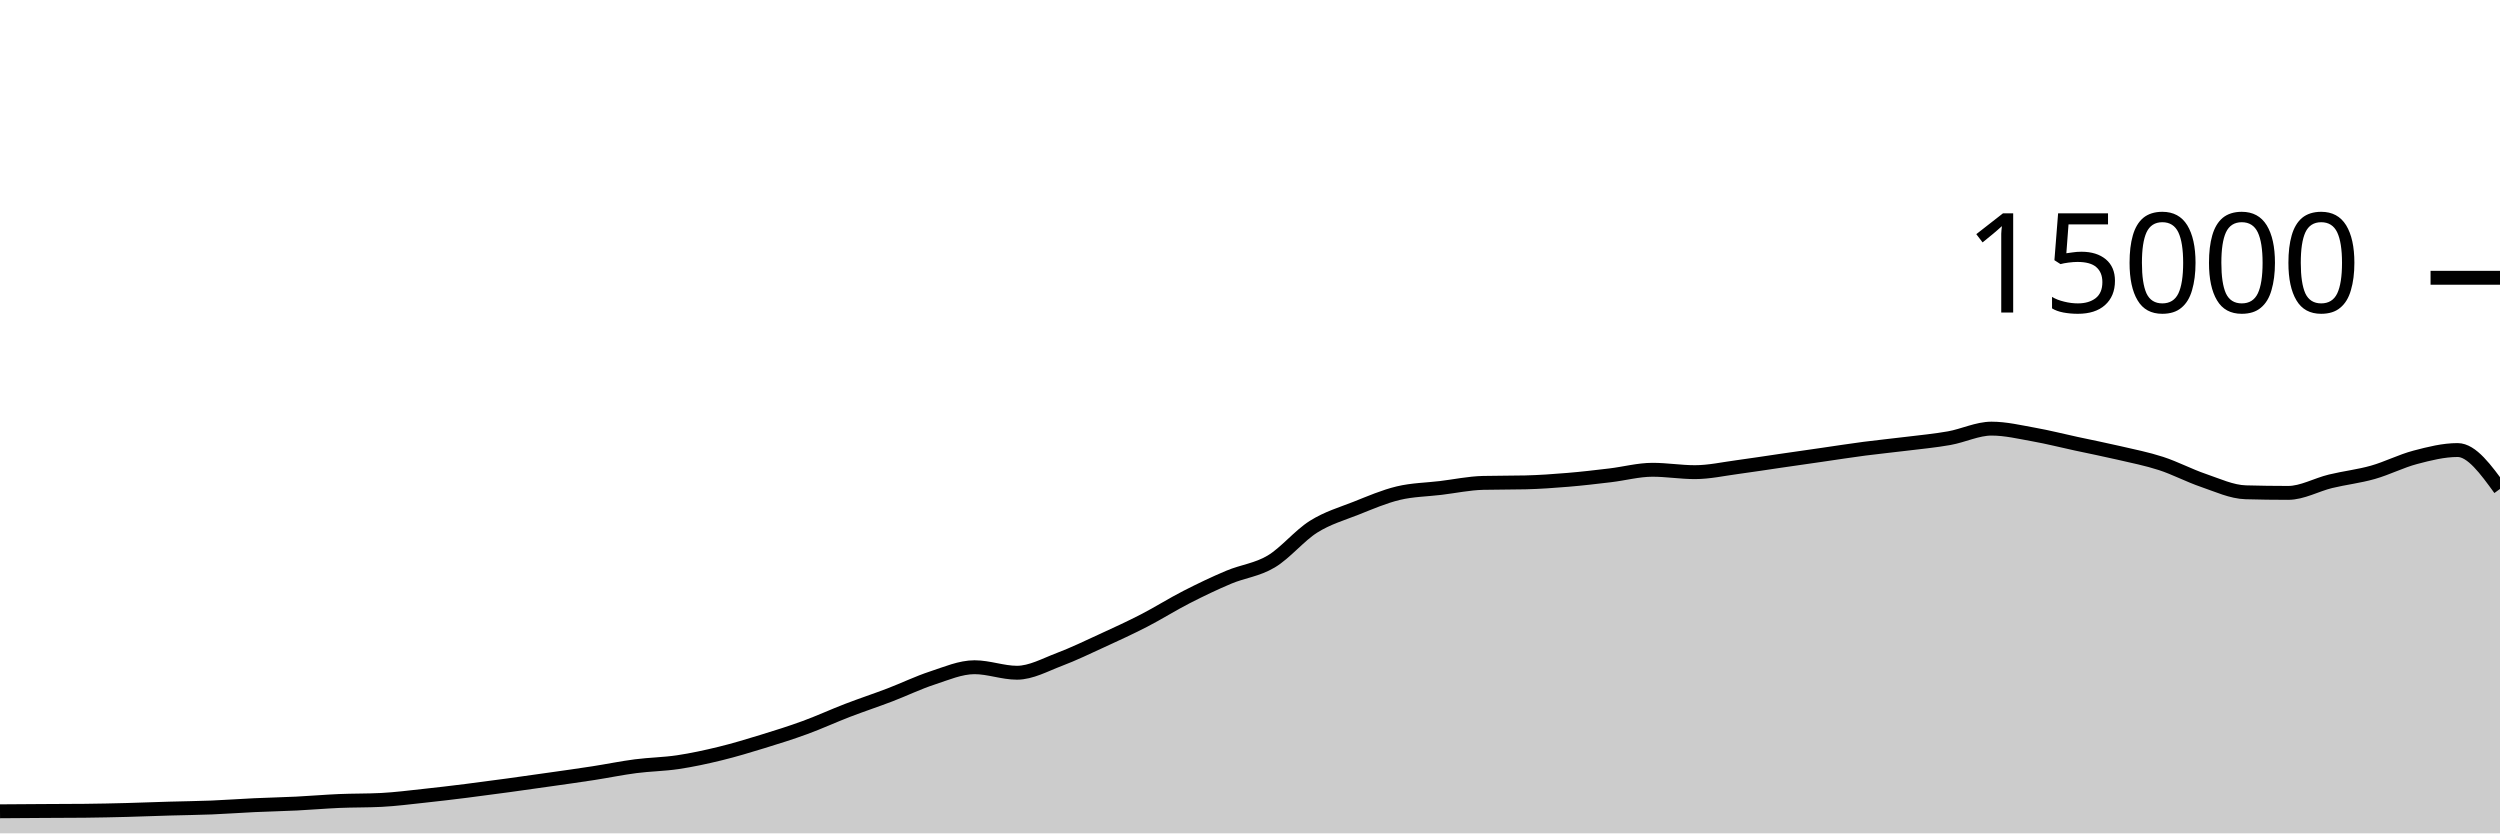
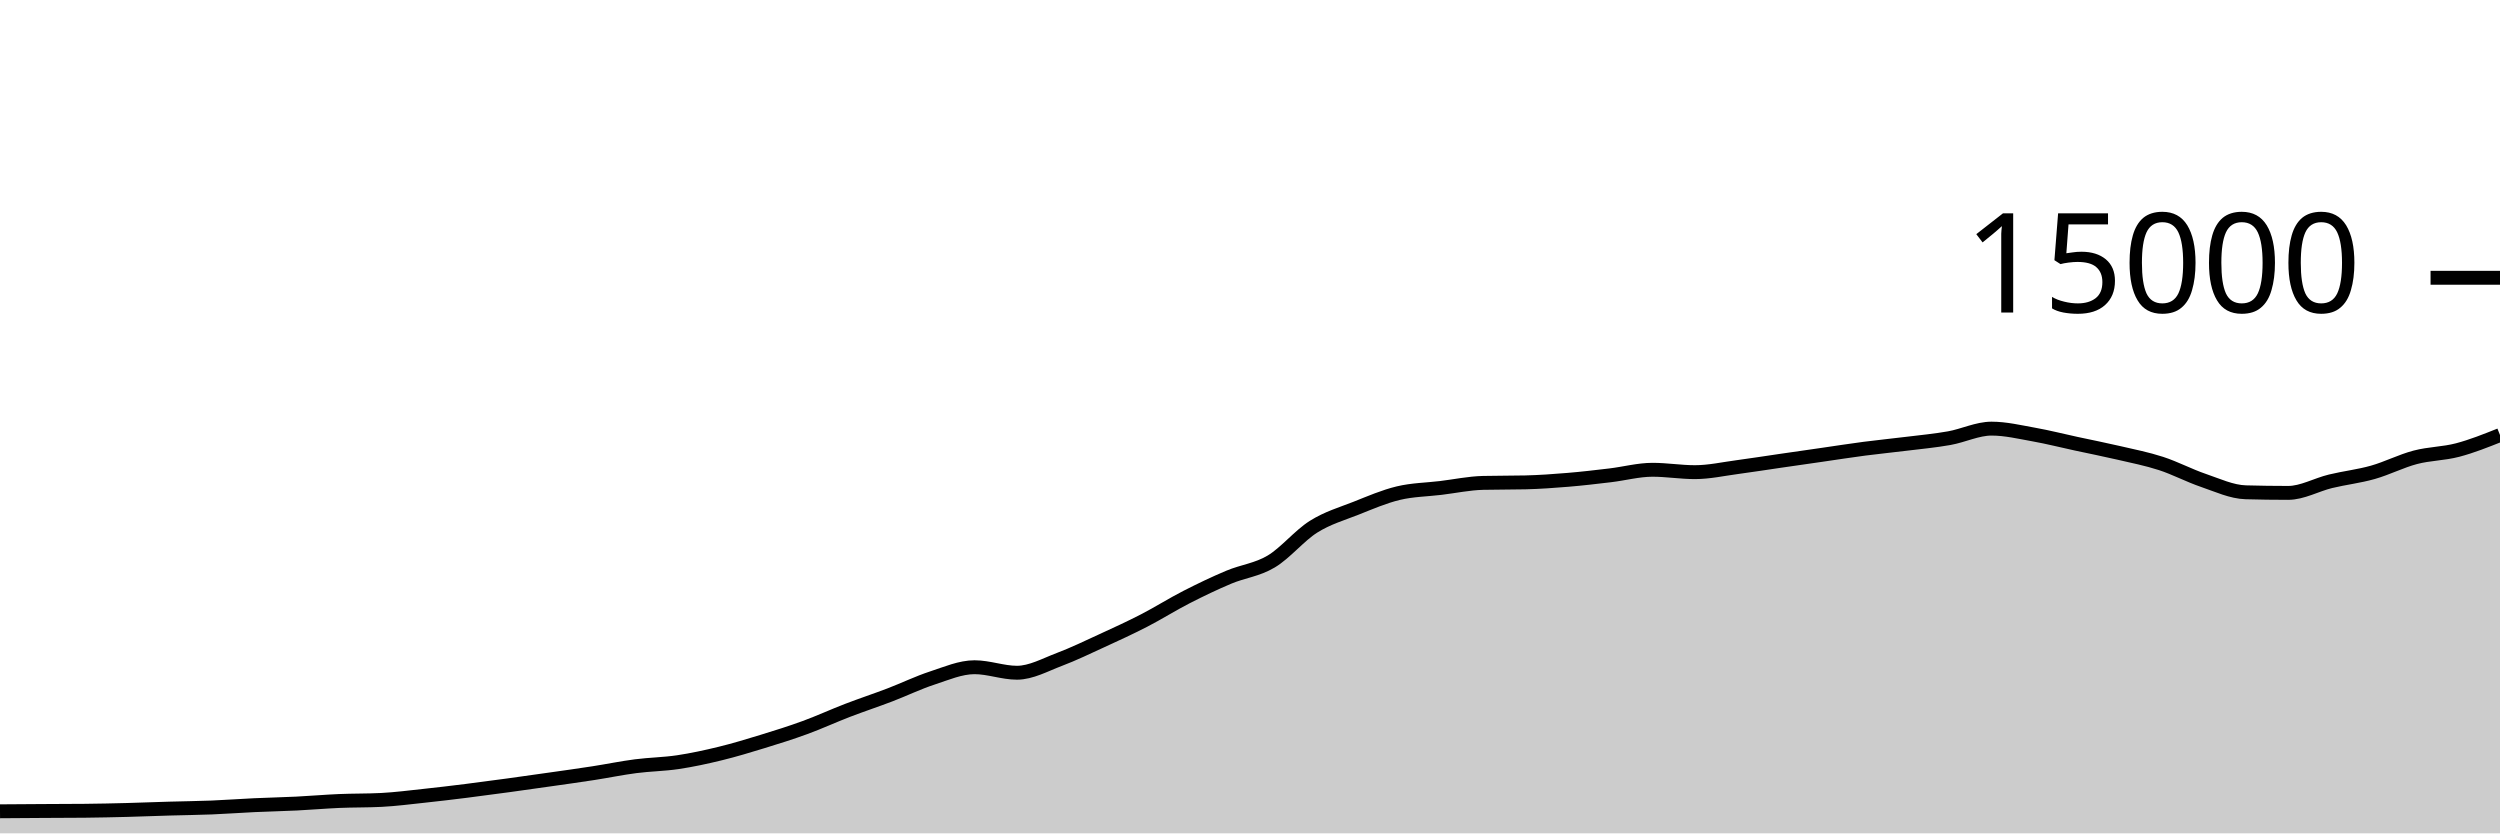
<svg xmlns="http://www.w3.org/2000/svg" viewBox="0 0 180 60">
  <g transform="translate(0,20)">
-     <path class="area" fill="rgba(0, 0, 0, 0.2)" d="M0,38.413C1.017,38.406,2.034,38.398,3.051,38.392C4.068,38.386,5.085,38.387,6.102,38.376C7.119,38.365,8.136,38.344,9.153,38.317C10.169,38.291,11.186,38.248,12.203,38.219C13.22,38.189,14.237,38.18,15.254,38.139C16.271,38.098,17.288,38.02,18.305,37.973C19.322,37.926,20.339,37.906,21.356,37.856C22.373,37.806,23.39,37.716,24.407,37.672C25.424,37.628,26.441,37.646,27.458,37.595C28.475,37.543,29.492,37.41,30.508,37.301C31.525,37.193,32.542,37.071,33.559,36.944C34.576,36.817,35.593,36.68,36.61,36.541C37.627,36.403,38.644,36.257,39.661,36.112C40.678,35.967,41.695,35.827,42.712,35.669C43.729,35.512,44.746,35.3,45.763,35.168C46.78,35.036,47.797,35.027,48.814,34.875C49.831,34.722,50.847,34.502,51.864,34.253C52.881,34.005,53.898,33.696,54.915,33.384C55.932,33.072,56.949,32.754,57.966,32.381C58.983,32.009,60,31.54,61.017,31.149C62.034,30.758,63.051,30.423,64.068,30.035C65.085,29.646,66.102,29.151,67.119,28.819C68.136,28.486,69.153,28.04,70.169,28.04C71.186,28.04,72.203,28.437,73.22,28.437C74.237,28.437,75.254,27.864,76.271,27.48C77.288,27.096,78.305,26.603,79.322,26.136C80.339,25.669,81.356,25.204,82.373,24.68C83.39,24.156,84.407,23.512,85.424,22.992C86.441,22.472,87.458,21.984,88.475,21.557C89.492,21.13,90.508,21.035,91.525,20.429C92.542,19.824,93.559,18.562,94.576,17.923C95.593,17.284,96.61,16.997,97.627,16.595C98.644,16.192,99.661,15.75,100.678,15.507C101.695,15.263,102.712,15.256,103.729,15.133C104.746,15.01,105.763,14.793,106.78,14.768C107.797,14.743,108.814,14.756,109.831,14.731C110.847,14.706,111.864,14.634,112.881,14.549C113.898,14.465,114.915,14.345,115.932,14.224C116.949,14.103,117.966,13.824,118.983,13.824C120,13.824,121.017,13.995,122.034,13.995C123.051,13.995,124.068,13.767,125.085,13.632C126.102,13.497,127.119,13.334,128.136,13.187C129.153,13.039,130.169,12.893,131.186,12.747C132.203,12.6,133.22,12.44,134.237,12.307C135.254,12.174,136.271,12.076,137.288,11.949C138.305,11.823,139.322,11.731,140.339,11.549C141.356,11.368,142.373,10.861,143.39,10.861C144.407,10.861,145.424,11.107,146.441,11.288C147.458,11.469,148.475,11.73,149.492,11.949C150.508,12.169,151.525,12.368,152.542,12.605C153.559,12.842,154.576,13.04,155.593,13.371C156.61,13.701,157.627,14.244,158.644,14.589C159.661,14.935,160.678,15.417,161.695,15.445C162.712,15.474,163.729,15.488,164.746,15.488C165.763,15.488,166.78,14.9,167.797,14.653C168.814,14.407,169.831,14.296,170.847,14.008C171.864,13.72,172.881,13.196,173.898,12.928C174.915,12.66,175.932,12.403,176.949,12.403C177.966,12.403,178.983,13.804,180,15.205L180,40C178.983,40,177.966,40,176.949,40C175.932,40,174.915,40,173.898,40C172.881,40,171.864,40,170.847,40C169.831,40,168.814,40,167.797,40C166.78,40,165.763,40,164.746,40C163.729,40,162.712,40,161.695,40C160.678,40,159.661,40,158.644,40C157.627,40,156.61,40,155.593,40C154.576,40,153.559,40,152.542,40C151.525,40,150.508,40,149.492,40C148.475,40,147.458,40,146.441,40C145.424,40,144.407,40,143.39,40C142.373,40,141.356,40,140.339,40C139.322,40,138.305,40,137.288,40C136.271,40,135.254,40,134.237,40C133.22,40,132.203,40,131.186,40C130.169,40,129.153,40,128.136,40C127.119,40,126.102,40,125.085,40C124.068,40,123.051,40,122.034,40C121.017,40,120,40,118.983,40C117.966,40,116.949,40,115.932,40C114.915,40,113.898,40,112.881,40C111.864,40,110.847,40,109.831,40C108.814,40,107.797,40,106.78,40C105.763,40,104.746,40,103.729,40C102.712,40,101.695,40,100.678,40C99.661,40,98.644,40,97.627,40C96.61,40,95.593,40,94.576,40C93.559,40,92.542,40,91.525,40C90.508,40,89.492,40,88.475,40C87.458,40,86.441,40,85.424,40C84.407,40,83.39,40,82.373,40C81.356,40,80.339,40,79.322,40C78.305,40,77.288,40,76.271,40C75.254,40,74.237,40,73.22,40C72.203,40,71.186,40,70.169,40C69.153,40,68.136,40,67.119,40C66.102,40,65.085,40,64.068,40C63.051,40,62.034,40,61.017,40C60,40,58.983,40,57.966,40C56.949,40,55.932,40,54.915,40C53.898,40,52.881,40,51.864,40C50.847,40,49.831,40,48.814,40C47.797,40,46.78,40,45.763,40C44.746,40,43.729,40,42.712,40C41.695,40,40.678,40,39.661,40C38.644,40,37.627,40,36.61,40C35.593,40,34.576,40,33.559,40C32.542,40,31.525,40,30.508,40C29.492,40,28.475,40,27.458,40C26.441,40,25.424,40,24.407,40C23.39,40,22.373,40,21.356,40C20.339,40,19.322,40,18.305,40C17.288,40,16.271,40,15.254,40C14.237,40,13.22,40,12.203,40C11.186,40,10.169,40,9.153,40C8.136,40,7.119,40,6.102,40C5.085,40,4.068,40,3.051,40C2.034,40,1.017,40,0,40Z" />
-     <path class="line" stroke="black" fill="none" d="M0,38.413C1.017,38.406,2.034,38.398,3.051,38.392C4.068,38.386,5.085,38.387,6.102,38.376C7.119,38.365,8.136,38.344,9.153,38.317C10.169,38.291,11.186,38.248,12.203,38.219C13.22,38.189,14.237,38.18,15.254,38.139C16.271,38.098,17.288,38.02,18.305,37.973C19.322,37.926,20.339,37.906,21.356,37.856C22.373,37.806,23.39,37.716,24.407,37.672C25.424,37.628,26.441,37.646,27.458,37.595C28.475,37.543,29.492,37.41,30.508,37.301C31.525,37.193,32.542,37.071,33.559,36.944C34.576,36.817,35.593,36.68,36.61,36.541C37.627,36.403,38.644,36.257,39.661,36.112C40.678,35.967,41.695,35.827,42.712,35.669C43.729,35.512,44.746,35.3,45.763,35.168C46.78,35.036,47.797,35.027,48.814,34.875C49.831,34.722,50.847,34.502,51.864,34.253C52.881,34.005,53.898,33.696,54.915,33.384C55.932,33.072,56.949,32.754,57.966,32.381C58.983,32.009,60,31.54,61.017,31.149C62.034,30.758,63.051,30.423,64.068,30.035C65.085,29.646,66.102,29.151,67.119,28.819C68.136,28.486,69.153,28.04,70.169,28.04C71.186,28.04,72.203,28.437,73.22,28.437C74.237,28.437,75.254,27.864,76.271,27.48C77.288,27.096,78.305,26.603,79.322,26.136C80.339,25.669,81.356,25.204,82.373,24.68C83.39,24.156,84.407,23.512,85.424,22.992C86.441,22.472,87.458,21.984,88.475,21.557C89.492,21.13,90.508,21.035,91.525,20.429C92.542,19.824,93.559,18.562,94.576,17.923C95.593,17.284,96.61,16.997,97.627,16.595C98.644,16.192,99.661,15.75,100.678,15.507C101.695,15.263,102.712,15.256,103.729,15.133C104.746,15.01,105.763,14.793,106.78,14.768C107.797,14.743,108.814,14.756,109.831,14.731C110.847,14.706,111.864,14.634,112.881,14.549C113.898,14.465,114.915,14.345,115.932,14.224C116.949,14.103,117.966,13.824,118.983,13.824C120,13.824,121.017,13.995,122.034,13.995C123.051,13.995,124.068,13.767,125.085,13.632C126.102,13.497,127.119,13.334,128.136,13.187C129.153,13.039,130.169,12.893,131.186,12.747C132.203,12.6,133.22,12.44,134.237,12.307C135.254,12.174,136.271,12.076,137.288,11.949C138.305,11.823,139.322,11.731,140.339,11.549C141.356,11.368,142.373,10.861,143.39,10.861C144.407,10.861,145.424,11.107,146.441,11.288C147.458,11.469,148.475,11.73,149.492,11.949C150.508,12.169,151.525,12.368,152.542,12.605C153.559,12.842,154.576,13.04,155.593,13.371C156.61,13.701,157.627,14.244,158.644,14.589C159.661,14.935,160.678,15.417,161.695,15.445C162.712,15.474,163.729,15.488,164.746,15.488C165.763,15.488,166.78,14.9,167.797,14.653C168.814,14.407,169.831,14.296,170.847,14.008C171.864,13.72,172.881,13.196,173.898,12.928C174.915,12.66,175.932,12.403,176.949,12.403C177.966,12.403,178.983,13.804,180,15.205" />
+     <path class="area" fill="rgba(0, 0, 0, 0.2)" d="M0,38.413C1.017,38.406,2.034,38.398,3.051,38.392C4.068,38.386,5.085,38.387,6.102,38.376C7.119,38.365,8.136,38.344,9.153,38.317C10.169,38.291,11.186,38.248,12.203,38.219C13.22,38.189,14.237,38.18,15.254,38.139C16.271,38.098,17.288,38.02,18.305,37.973C19.322,37.926,20.339,37.906,21.356,37.856C22.373,37.806,23.39,37.716,24.407,37.672C25.424,37.628,26.441,37.646,27.458,37.595C28.475,37.543,29.492,37.41,30.508,37.301C31.525,37.193,32.542,37.071,33.559,36.944C34.576,36.817,35.593,36.68,36.61,36.541C37.627,36.403,38.644,36.257,39.661,36.112C40.678,35.967,41.695,35.827,42.712,35.669C43.729,35.512,44.746,35.3,45.763,35.168C46.78,35.036,47.797,35.027,48.814,34.875C49.831,34.722,50.847,34.502,51.864,34.253C52.881,34.005,53.898,33.696,54.915,33.384C55.932,33.072,56.949,32.754,57.966,32.381C58.983,32.009,60,31.54,61.017,31.149C62.034,30.758,63.051,30.423,64.068,30.035C65.085,29.646,66.102,29.151,67.119,28.819C68.136,28.486,69.153,28.04,70.169,28.04C71.186,28.04,72.203,28.437,73.22,28.437C74.237,28.437,75.254,27.864,76.271,27.48C77.288,27.096,78.305,26.603,79.322,26.136C80.339,25.669,81.356,25.204,82.373,24.68C83.39,24.156,84.407,23.512,85.424,22.992C86.441,22.472,87.458,21.984,88.475,21.557C89.492,21.13,90.508,21.035,91.525,20.429C92.542,19.824,93.559,18.562,94.576,17.923C95.593,17.284,96.61,16.997,97.627,16.595C98.644,16.192,99.661,15.75,100.678,15.507C101.695,15.263,102.712,15.256,103.729,15.133C104.746,15.01,105.763,14.793,106.78,14.768C107.797,14.743,108.814,14.756,109.831,14.731C110.847,14.706,111.864,14.634,112.881,14.549C113.898,14.465,114.915,14.345,115.932,14.224C116.949,14.103,117.966,13.824,118.983,13.824C120,13.824,121.017,13.995,122.034,13.995C123.051,13.995,124.068,13.767,125.085,13.632C126.102,13.497,127.119,13.334,128.136,13.187C129.153,13.039,130.169,12.893,131.186,12.747C132.203,12.6,133.22,12.44,134.237,12.307C135.254,12.174,136.271,12.076,137.288,11.949C138.305,11.823,139.322,11.731,140.339,11.549C141.356,11.368,142.373,10.861,143.39,10.861C144.407,10.861,145.424,11.107,146.441,11.288C147.458,11.469,148.475,11.73,149.492,11.949C150.508,12.169,151.525,12.368,152.542,12.605C153.559,12.842,154.576,13.04,155.593,13.371C156.61,13.701,157.627,14.244,158.644,14.589C159.661,14.935,160.678,15.417,161.695,15.445C162.712,15.474,163.729,15.488,164.746,15.488C165.763,15.488,166.78,14.9,167.797,14.653C168.814,14.407,169.831,14.296,170.847,14.008C171.864,13.72,172.881,13.196,173.898,12.928C174.915,12.66,175.932,12.67,176.949,12.403C177.966,12.135,178.983,11.729,180,11.323L180,40C178.983,40,177.966,40,176.949,40C175.932,40,174.915,40,173.898,40C172.881,40,171.864,40,170.847,40C169.831,40,168.814,40,167.797,40C166.78,40,165.763,40,164.746,40C163.729,40,162.712,40,161.695,40C160.678,40,159.661,40,158.644,40C157.627,40,156.61,40,155.593,40C154.576,40,153.559,40,152.542,40C151.525,40,150.508,40,149.492,40C148.475,40,147.458,40,146.441,40C145.424,40,144.407,40,143.39,40C142.373,40,141.356,40,140.339,40C139.322,40,138.305,40,137.288,40C136.271,40,135.254,40,134.237,40C133.22,40,132.203,40,131.186,40C130.169,40,129.153,40,128.136,40C127.119,40,126.102,40,125.085,40C124.068,40,123.051,40,122.034,40C121.017,40,120,40,118.983,40C117.966,40,116.949,40,115.932,40C114.915,40,113.898,40,112.881,40C111.864,40,110.847,40,109.831,40C108.814,40,107.797,40,106.78,40C105.763,40,104.746,40,103.729,40C102.712,40,101.695,40,100.678,40C99.661,40,98.644,40,97.627,40C96.61,40,95.593,40,94.576,40C93.559,40,92.542,40,91.525,40C90.508,40,89.492,40,88.475,40C87.458,40,86.441,40,85.424,40C84.407,40,83.39,40,82.373,40C81.356,40,80.339,40,79.322,40C78.305,40,77.288,40,76.271,40C75.254,40,74.237,40,73.22,40C72.203,40,71.186,40,70.169,40C69.153,40,68.136,40,67.119,40C66.102,40,65.085,40,64.068,40C63.051,40,62.034,40,61.017,40C60,40,58.983,40,57.966,40C56.949,40,55.932,40,54.915,40C53.898,40,52.881,40,51.864,40C50.847,40,49.831,40,48.814,40C47.797,40,46.78,40,45.763,40C44.746,40,43.729,40,42.712,40C41.695,40,40.678,40,39.661,40C38.644,40,37.627,40,36.61,40C35.593,40,34.576,40,33.559,40C32.542,40,31.525,40,30.508,40C29.492,40,28.475,40,27.458,40C26.441,40,25.424,40,24.407,40C23.39,40,22.373,40,21.356,40C20.339,40,19.322,40,18.305,40C17.288,40,16.271,40,15.254,40C14.237,40,13.22,40,12.203,40C11.186,40,10.169,40,9.153,40C8.136,40,7.119,40,6.102,40C5.085,40,4.068,40,3.051,40C2.034,40,1.017,40,0,40Z" />
+     <path class="line" stroke="black" fill="none" d="M0,38.413C1.017,38.406,2.034,38.398,3.051,38.392C4.068,38.386,5.085,38.387,6.102,38.376C7.119,38.365,8.136,38.344,9.153,38.317C10.169,38.291,11.186,38.248,12.203,38.219C13.22,38.189,14.237,38.18,15.254,38.139C16.271,38.098,17.288,38.02,18.305,37.973C19.322,37.926,20.339,37.906,21.356,37.856C22.373,37.806,23.39,37.716,24.407,37.672C25.424,37.628,26.441,37.646,27.458,37.595C28.475,37.543,29.492,37.41,30.508,37.301C31.525,37.193,32.542,37.071,33.559,36.944C34.576,36.817,35.593,36.68,36.61,36.541C37.627,36.403,38.644,36.257,39.661,36.112C40.678,35.967,41.695,35.827,42.712,35.669C43.729,35.512,44.746,35.3,45.763,35.168C46.78,35.036,47.797,35.027,48.814,34.875C49.831,34.722,50.847,34.502,51.864,34.253C52.881,34.005,53.898,33.696,54.915,33.384C55.932,33.072,56.949,32.754,57.966,32.381C58.983,32.009,60,31.54,61.017,31.149C62.034,30.758,63.051,30.423,64.068,30.035C65.085,29.646,66.102,29.151,67.119,28.819C68.136,28.486,69.153,28.04,70.169,28.04C71.186,28.04,72.203,28.437,73.22,28.437C74.237,28.437,75.254,27.864,76.271,27.48C77.288,27.096,78.305,26.603,79.322,26.136C80.339,25.669,81.356,25.204,82.373,24.68C83.39,24.156,84.407,23.512,85.424,22.992C86.441,22.472,87.458,21.984,88.475,21.557C89.492,21.13,90.508,21.035,91.525,20.429C92.542,19.824,93.559,18.562,94.576,17.923C95.593,17.284,96.61,16.997,97.627,16.595C98.644,16.192,99.661,15.75,100.678,15.507C101.695,15.263,102.712,15.256,103.729,15.133C104.746,15.01,105.763,14.793,106.78,14.768C107.797,14.743,108.814,14.756,109.831,14.731C110.847,14.706,111.864,14.634,112.881,14.549C113.898,14.465,114.915,14.345,115.932,14.224C116.949,14.103,117.966,13.824,118.983,13.824C120,13.824,121.017,13.995,122.034,13.995C123.051,13.995,124.068,13.767,125.085,13.632C126.102,13.497,127.119,13.334,128.136,13.187C129.153,13.039,130.169,12.893,131.186,12.747C132.203,12.6,133.22,12.44,134.237,12.307C135.254,12.174,136.271,12.076,137.288,11.949C138.305,11.823,139.322,11.731,140.339,11.549C141.356,11.368,142.373,10.861,143.39,10.861C144.407,10.861,145.424,11.107,146.441,11.288C147.458,11.469,148.475,11.73,149.492,11.949C150.508,12.169,151.525,12.368,152.542,12.605C153.559,12.842,154.576,13.04,155.593,13.371C156.61,13.701,157.627,14.244,158.644,14.589C159.661,14.935,160.678,15.417,161.695,15.445C162.712,15.474,163.729,15.488,164.746,15.488C165.763,15.488,166.78,14.9,167.797,14.653C168.814,14.407,169.831,14.296,170.847,14.008C171.864,13.72,172.881,13.196,173.898,12.928C174.915,12.66,175.932,12.67,176.949,12.403C177.966,12.135,178.983,11.729,180,11.323" />
    <path class="axis-ceiling" stroke-width="1" stroke="black" fill="none" d="M175,0L180,0" />
    <text class="axis-ceiling-label" font-family="sans-serif" text-anchor="end" font-size="10px" x="170" y="2.5">15000</text>
  </g>
</svg>
